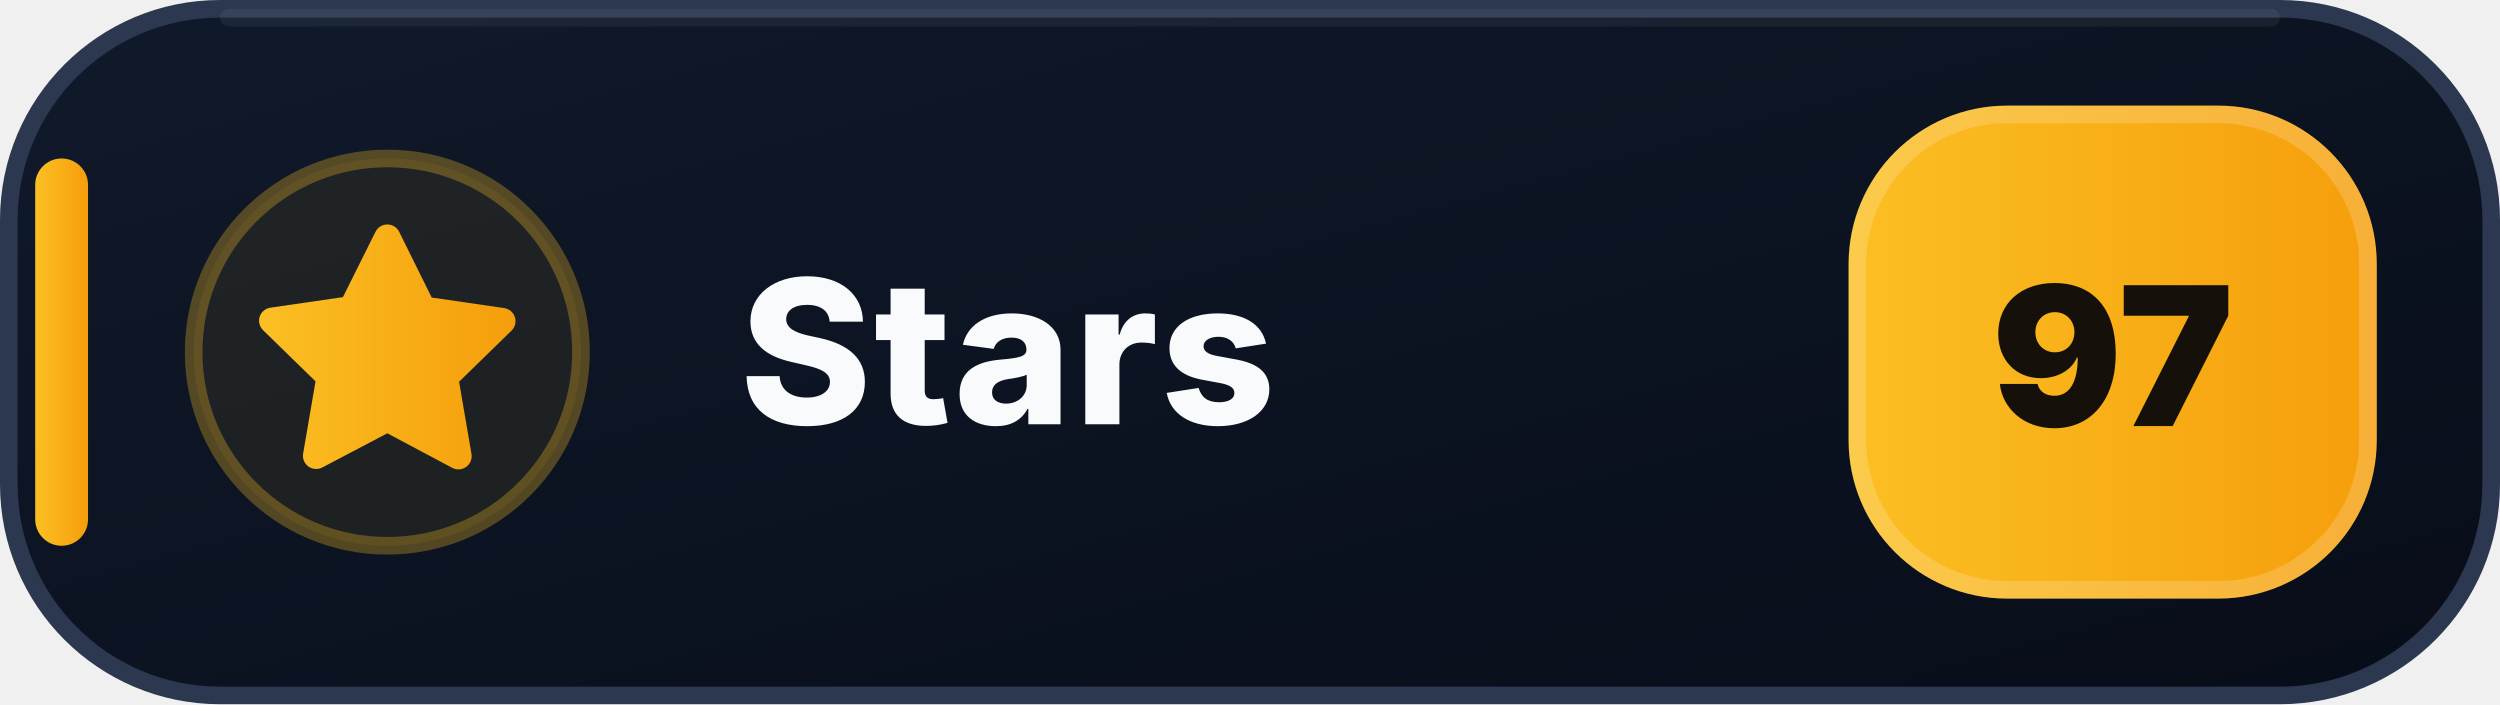
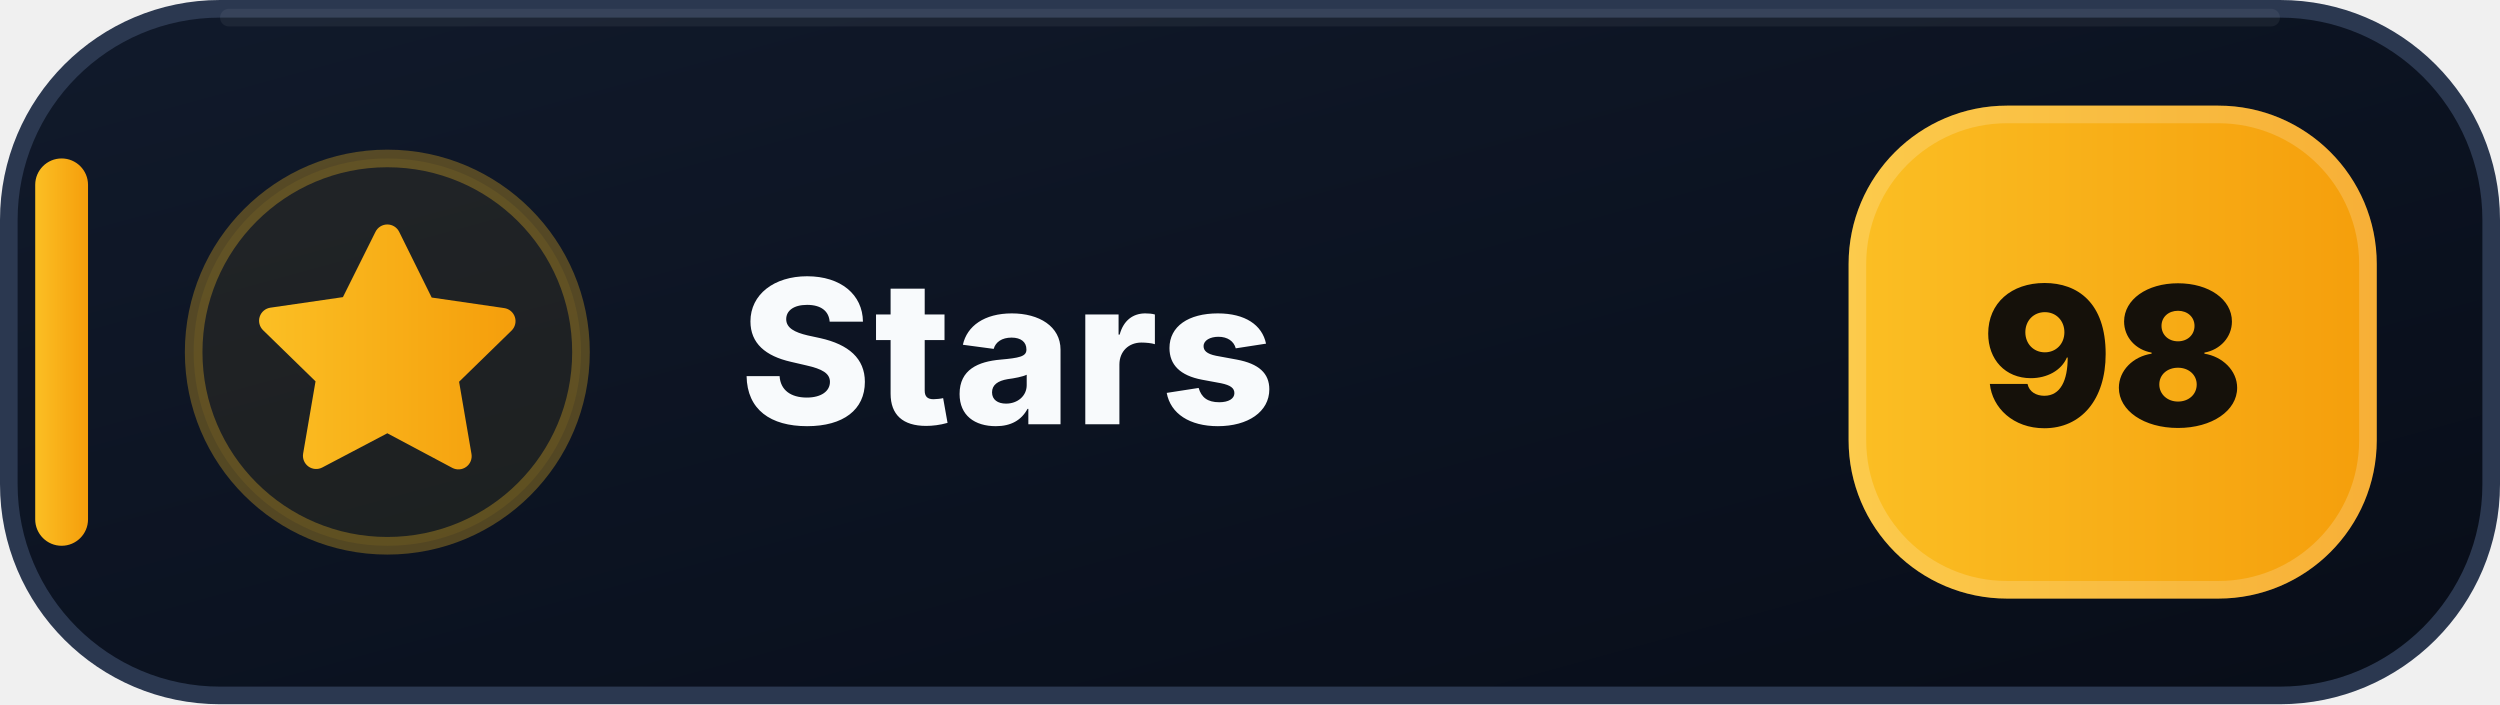
- <svg xmlns="http://www.w3.org/2000/svg" width="142" height="40" viewBox="0 0 142 40" role="img" aria-label="Stars: 97">
+ <svg xmlns="http://www.w3.org/2000/svg" width="142" height="40" viewBox="0 0 142 40" role="img" aria-label="Stars: 98">
  <defs>
    <linearGradient id="stars-bg" x1="0" y1="0" x2="1" y2="1">
      <stop offset="0" stop-color="#111A2B" />
      <stop offset=".58" stop-color="#0B1220" />
      <stop offset="1" stop-color="#080D18" />
    </linearGradient>
    <linearGradient id="stars-accent" x1="0" y1="0" x2="1" y2="0">
      <stop offset="0" stop-color="#FBBF24" />
      <stop offset="1" stop-color="#F59E0B" />
    </linearGradient>
  </defs>
  <rect x=".5" y=".5" width="141" height="39" rx="12" fill="url(#stars-bg)" stroke="#2B3850" />
  <path d="M13 1h116" stroke="#FFFFFF" stroke-opacity=".055" stroke-linecap="round" />
  <rect x="2" y="9" width="3" height="22" rx="1.5" fill="url(#stars-accent)" />
  <circle cx="22" cy="20" r="11" fill="#FBBF24" fill-opacity=".075" stroke="#FBBF24" stroke-opacity=".3" />
  <g transform="translate(14 12)" fill="url(#stars-accent)">
    <path d="M8 .75a.75.75 0 0 1 .673.418L10.52 4.9l4.12.599a.75.75 0 0 1 .416 1.279l-2.98 2.905.704 4.103a.75.75 0 0 1-1.088.79L8 12.61l-3.694 1.943a.75.75 0 0 1-1.088-.79l.704-4.103-2.98-2.905a.75.75 0 0 1 .416-1.279l4.12-.599L7.327 1.168A.75.75 0 0 1 8 .75Z" />
  </g>
  <text x="42" y="24.1" fill="#F8FAFC" font-family="Segoe UI,Inter,Arial,sans-serif" font-size="11.4" font-weight="800" letter-spacing=".12">Stars</text>
  <rect x="105" y="6" width="30" height="28" rx="9" fill="url(#stars-accent)" />
  <rect x="105.5" y="6.5" width="29" height="27" rx="8.5" fill="none" stroke="#FFFFFF" stroke-opacity=".18" />
-   <text x="120" y="24.2" text-anchor="middle" fill="#15110A" font-family="Segoe UI,Inter,Arial,sans-serif" font-size="11" font-weight="900">97</text>
+   <text x="120" y="24.2" text-anchor="middle" fill="#15110A" font-family="Segoe UI,Inter,Arial,sans-serif" font-size="11" font-weight="900">98</text>
</svg>
